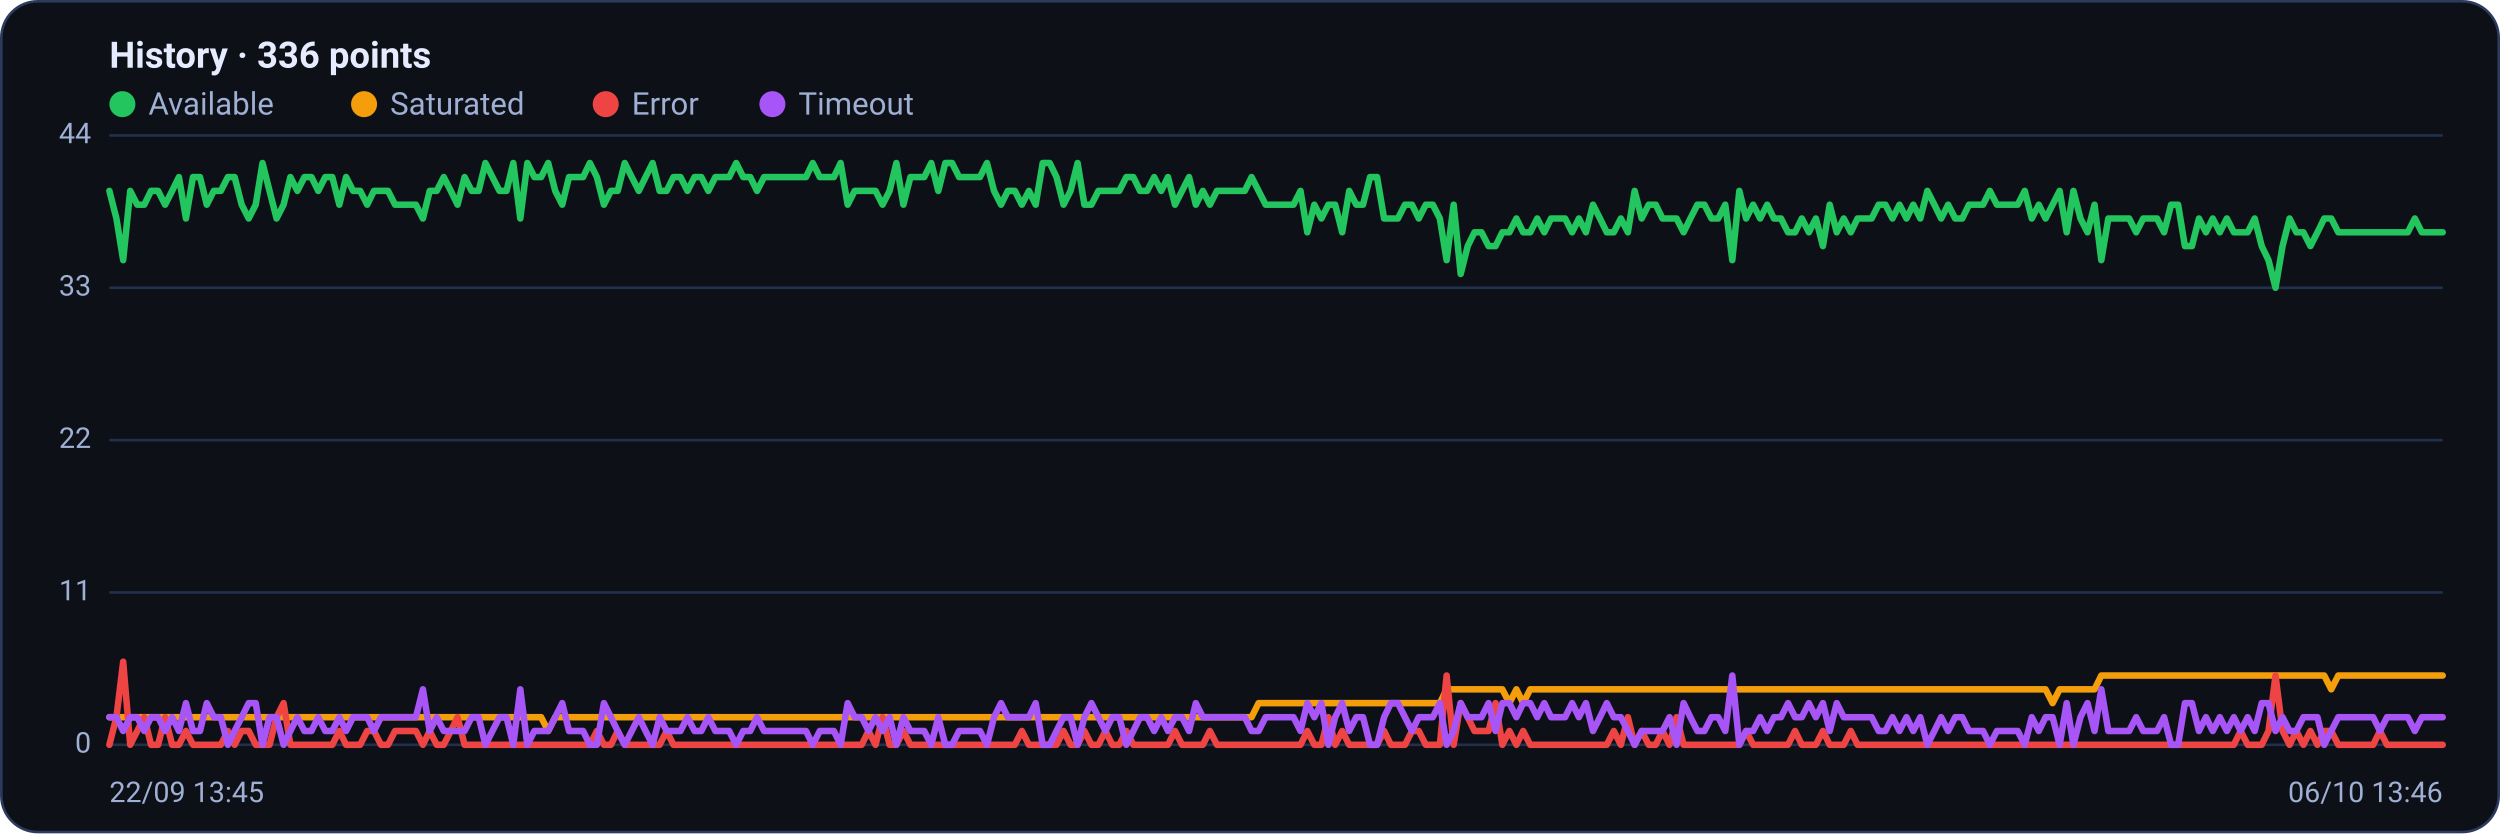
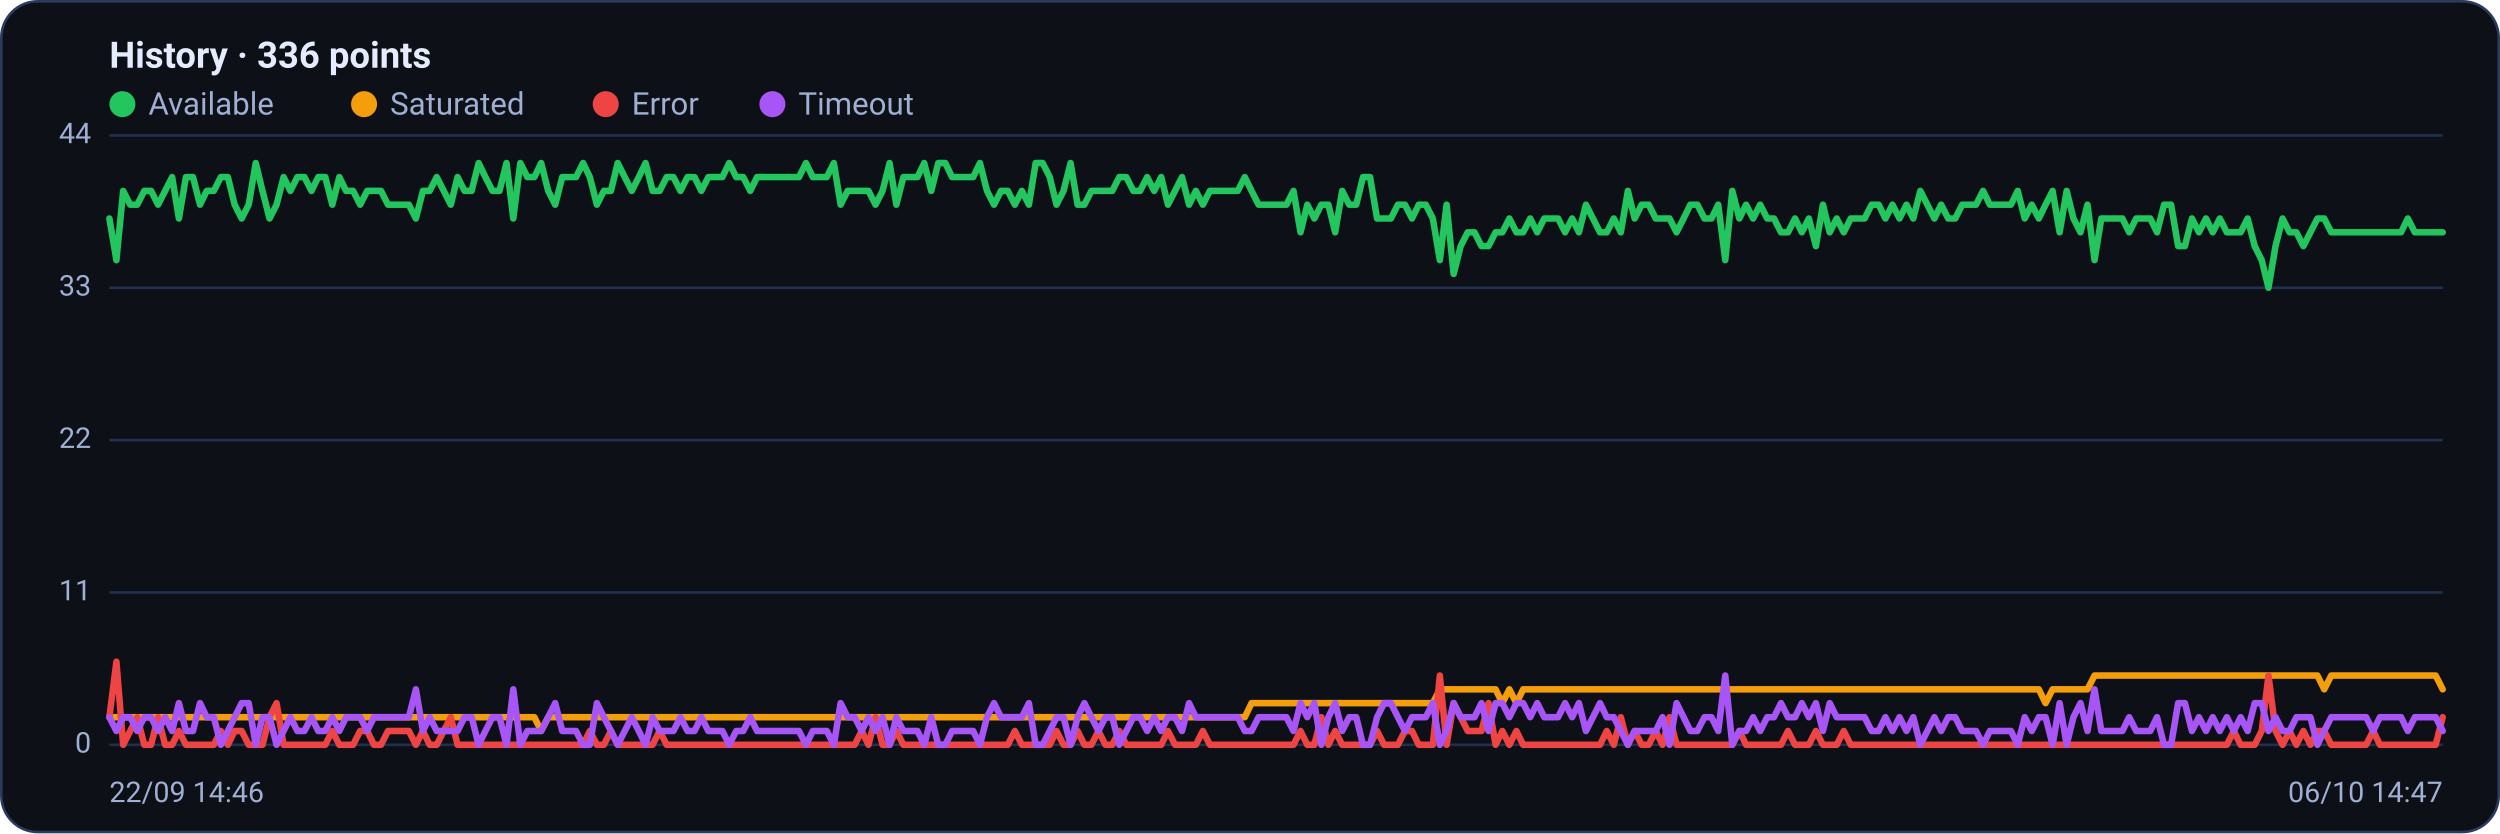
<svg xmlns="http://www.w3.org/2000/svg" viewBox="0 0 960 320" width="960" height="320" font-family="Segoe UI, system-ui, -apple-system, Roboto, Helvetica, Arial, sans-serif" role="img" aria-label="Availability history per region">
  <rect x="0.5" y="0.5" width="959" height="319" rx="14" fill="#0d1117" stroke="#2c3a5e" />
  <text x="42" y="26" font-size="14" font-weight="600" fill="#e6ecff">History · 336 points</text>
  <circle cx="47" cy="40" r="5" fill="#22c55e" />
  <text x="57" y="44" font-size="12" fill="#9fb0d4">Available</text>
  <circle cx="139.8" cy="40" r="5" fill="#f59e0b" />
  <text x="149.8" y="44" font-size="12" fill="#9fb0d4">Saturated</text>
  <circle cx="232.6" cy="40" r="5" fill="#ef4444" />
  <text x="242.6" y="44" font-size="12" fill="#9fb0d4">Error</text>
  <circle cx="296.6" cy="40" r="5" fill="#a855f7" />
  <text x="306.6" y="44" font-size="12" fill="#9fb0d4">Timeout</text>
  <line x1="42" y1="286.0" x2="938" y2="286.0" stroke="#21304f" stroke-width="1" />
  <text x="35" y="289.0" text-anchor="end" font-size="11" fill="#9fb0d4">0</text>
  <line x1="42" y1="227.5" x2="938" y2="227.5" stroke="#21304f" stroke-width="1" />
  <text x="35" y="230.5" text-anchor="end" font-size="11" fill="#9fb0d4">11</text>
  <line x1="42" y1="169.0" x2="938" y2="169.0" stroke="#21304f" stroke-width="1" />
  <text x="35" y="172.0" text-anchor="end" font-size="11" fill="#9fb0d4">22</text>
  <line x1="42" y1="110.5" x2="938" y2="110.5" stroke="#21304f" stroke-width="1" />
  <text x="35" y="113.5" text-anchor="end" font-size="11" fill="#9fb0d4">33</text>
  <line x1="42" y1="52.0" x2="938" y2="52.0" stroke="#21304f" stroke-width="1" />
  <text x="35" y="55.0" text-anchor="end" font-size="11" fill="#9fb0d4">44</text>
-   <polyline fill="none" stroke="#22c55e" stroke-width="2.5" stroke-linejoin="round" stroke-linecap="round" points="42.0,73.3 44.7,83.9 47.3,99.9 50.0,73.3 52.7,78.6 55.4,78.6 58.0,73.3 60.7,73.3 63.4,78.6 66.1,73.3 68.7,68.0 71.4,83.9 74.1,68.0 76.8,68.0 79.4,78.6 82.1,73.3 84.8,73.3 87.5,68.0 90.1,68.0 92.8,78.6 95.5,83.9 98.2,78.6 100.8,62.6 103.5,73.3 106.2,83.9 108.9,78.6 111.5,68.0 114.2,73.3 116.9,68.0 119.6,68.0 122.2,73.3 124.9,68.0 127.6,68.0 130.3,78.6 132.9,68.0 135.6,73.3 138.3,73.3 141.0,78.6 143.6,73.3 146.3,73.3 149.0,73.3 151.7,78.6 154.3,78.6 157.0,78.6 159.7,78.6 162.4,83.9 165.0,73.3 167.7,73.3 170.4,68.0 173.1,73.3 175.7,78.6 178.4,68.0 181.1,73.3 183.8,73.3 186.4,62.6 189.1,68.0 191.8,73.3 194.5,73.3 197.1,62.6 199.8,83.9 202.5,62.6 205.2,68.0 207.8,68.0 210.5,62.6 213.2,73.3 215.9,78.6 218.5,68.0 221.2,68.0 223.9,68.0 226.5,62.6 229.2,68.0 231.9,78.6 234.6,73.3 237.2,73.3 239.9,62.6 242.6,68.0 245.3,73.3 247.9,68.0 250.6,62.6 253.3,73.3 256.0,73.3 258.6,68.0 261.3,68.0 264.0,73.3 266.7,68.0 269.3,68.0 272.0,73.3 274.7,68.0 277.4,68.0 280.0,68.0 282.7,62.6 285.4,68.0 288.1,68.0 290.7,73.3 293.4,68.0 296.1,68.0 298.8,68.0 301.4,68.0 304.1,68.0 306.8,68.0 309.5,68.0 312.1,62.6 314.8,68.0 317.5,68.0 320.2,68.0 322.8,62.6 325.5,78.6 328.2,73.3 330.9,73.3 333.5,73.3 336.2,73.3 338.9,78.6 341.6,73.3 344.2,62.6 346.9,78.6 349.6,68.0 352.3,68.0 354.9,68.0 357.6,62.6 360.3,73.3 363.0,62.6 365.6,62.6 368.3,68.0 371.0,68.0 373.7,68.0 376.3,68.0 379.0,62.6 381.7,73.3 384.4,78.6 387.0,73.3 389.7,73.3 392.4,78.6 395.1,73.3 397.7,78.6 400.4,62.6 403.1,62.6 405.7,68.0 408.4,78.6 411.1,73.3 413.8,62.6 416.4,78.6 419.1,78.6 421.8,73.3 424.5,73.3 427.1,73.3 429.8,73.3 432.5,68.0 435.2,68.0 437.8,73.3 440.5,73.3 443.2,68.0 445.9,73.3 448.5,68.0 451.2,78.6 453.9,73.3 456.6,68.0 459.2,78.6 461.9,73.3 464.6,78.6 467.3,73.3 469.9,73.3 472.6,73.3 475.3,73.3 478.0,73.3 480.6,68.0 483.3,73.3 486.0,78.6 488.7,78.6 491.3,78.6 494.0,78.6 496.7,78.6 499.4,73.3 502.0,89.2 504.7,78.6 507.4,83.9 510.1,78.6 512.7,78.6 515.4,89.2 518.1,73.3 520.8,78.6 523.4,78.6 526.1,68.0 528.8,68.0 531.5,83.9 534.1,83.9 536.8,83.9 539.5,78.6 542.2,78.6 544.8,83.9 547.5,78.6 550.2,78.6 552.9,83.9 555.5,99.9 558.2,78.6 560.9,105.2 563.6,94.5 566.2,89.2 568.9,89.2 571.6,94.5 574.3,94.5 576.9,89.2 579.6,89.2 582.3,83.9 584.9,89.2 587.6,89.2 590.3,83.9 593.0,89.2 595.6,83.9 598.3,83.9 601.0,83.9 603.7,89.2 606.3,83.9 609.0,89.2 611.7,78.6 614.4,83.9 617.0,89.2 619.7,89.2 622.4,83.9 625.1,89.2 627.7,73.3 630.4,83.9 633.1,78.6 635.8,78.6 638.4,83.9 641.1,83.9 643.8,83.9 646.5,89.2 649.1,83.9 651.8,78.6 654.5,78.6 657.2,83.9 659.8,83.9 662.5,78.6 665.2,99.9 667.9,73.3 670.5,83.9 673.2,78.6 675.9,83.9 678.6,78.6 681.2,83.9 683.9,83.9 686.6,89.2 689.3,89.2 691.9,83.9 694.6,89.2 697.3,83.9 700.0,94.5 702.6,78.6 705.3,89.2 708.0,83.9 710.7,89.2 713.3,83.9 716.0,83.9 718.7,83.9 721.4,78.6 724.0,78.6 726.7,83.9 729.4,78.6 732.1,83.9 734.7,78.6 737.4,83.9 740.1,73.3 742.8,78.6 745.4,83.9 748.1,78.6 750.8,83.9 753.5,83.9 756.1,78.6 758.8,78.6 761.5,78.6 764.1,73.3 766.8,78.6 769.5,78.6 772.2,78.6 774.8,78.6 777.5,73.3 780.2,83.9 782.9,78.6 785.5,83.9 788.2,78.6 790.9,73.3 793.6,89.2 796.2,73.3 798.9,83.9 801.6,89.2 804.3,78.6 806.9,99.9 809.6,83.9 812.3,83.9 815.0,83.9 817.6,83.9 820.3,89.2 823.0,83.9 825.7,83.9 828.3,83.9 831.0,89.2 833.7,78.6 836.4,78.6 839.0,94.5 841.7,94.5 844.4,83.9 847.1,89.2 849.7,83.9 852.4,89.2 855.1,83.9 857.8,89.2 860.4,89.2 863.1,89.2 865.8,83.9 868.5,94.5 871.1,99.9 873.8,110.5 876.5,94.5 879.2,83.9 881.8,89.2 884.5,89.2 887.2,94.5 889.9,89.2 892.5,83.9 895.2,83.9 897.9,89.2 900.6,89.2 903.2,89.2 905.9,89.2 908.6,89.2 911.3,89.2 913.9,89.2 916.6,89.2 919.3,89.2 922.0,89.2 924.6,89.2 927.3,83.9 930.0,89.2 932.7,89.2 935.3,89.2 938.0,89.2" />
-   <polyline fill="none" stroke="#f59e0b" stroke-width="2.5" stroke-linejoin="round" stroke-linecap="round" points="42.0,275.4 44.7,275.4 47.3,275.4 50.0,275.4 52.7,275.4 55.4,275.4 58.0,275.4 60.7,275.4 63.4,275.4 66.1,275.4 68.7,275.4 71.4,275.4 74.1,275.4 76.8,275.4 79.4,275.4 82.1,275.4 84.8,275.4 87.5,275.4 90.1,275.4 92.8,275.4 95.5,275.4 98.2,275.4 100.8,275.4 103.5,275.4 106.2,275.4 108.9,275.4 111.5,275.4 114.2,275.4 116.9,275.4 119.6,275.4 122.2,275.4 124.9,275.4 127.6,275.4 130.3,275.4 132.9,275.4 135.6,275.4 138.3,275.4 141.0,275.4 143.6,275.4 146.3,275.4 149.0,275.4 151.7,275.4 154.3,275.4 157.0,275.4 159.7,275.4 162.4,275.4 165.0,275.4 167.7,275.4 170.4,275.4 173.1,275.4 175.7,275.4 178.4,275.4 181.1,275.4 183.8,275.4 186.4,275.4 189.1,275.4 191.8,275.4 194.5,275.4 197.1,275.4 199.8,275.4 202.5,275.4 205.2,275.4 207.8,275.4 210.5,280.7 213.2,275.4 215.9,275.4 218.5,275.4 221.2,275.4 223.9,275.4 226.5,275.4 229.2,275.4 231.9,275.4 234.6,275.4 237.2,275.4 239.9,275.4 242.6,275.4 245.3,275.4 247.9,275.4 250.6,275.4 253.3,275.4 256.0,275.4 258.6,275.4 261.3,275.4 264.0,275.4 266.7,275.4 269.3,275.4 272.0,275.4 274.7,275.4 277.4,275.4 280.0,275.4 282.7,275.4 285.4,275.4 288.1,275.4 290.7,275.4 293.4,275.4 296.1,275.4 298.8,275.4 301.4,275.4 304.1,275.4 306.8,275.4 309.5,275.4 312.1,275.4 314.8,275.4 317.5,275.4 320.2,275.4 322.8,275.4 325.5,275.4 328.2,275.4 330.9,275.4 333.5,275.4 336.2,275.4 338.9,275.4 341.6,275.4 344.2,275.4 346.9,275.4 349.6,275.4 352.3,275.4 354.9,275.4 357.6,275.4 360.3,275.4 363.0,275.4 365.6,275.4 368.3,275.4 371.0,275.4 373.7,275.4 376.3,275.4 379.0,275.4 381.7,275.4 384.4,275.4 387.0,275.4 389.7,275.4 392.4,275.4 395.1,275.4 397.7,275.4 400.4,275.4 403.1,275.4 405.7,275.4 408.4,275.4 411.1,275.4 413.8,275.4 416.4,275.4 419.1,275.4 421.8,275.4 424.5,275.4 427.1,275.4 429.8,275.4 432.5,275.4 435.2,275.4 437.8,275.4 440.5,275.4 443.2,275.4 445.9,275.4 448.5,275.4 451.2,275.4 453.9,275.4 456.6,275.4 459.2,275.4 461.9,275.4 464.6,275.4 467.3,275.4 469.9,275.4 472.6,275.4 475.3,275.4 478.0,275.4 480.6,275.4 483.3,270.0 486.0,270.0 488.7,270.0 491.3,270.0 494.0,270.0 496.7,270.0 499.4,270.0 502.0,270.0 504.7,270.0 507.4,270.0 510.1,270.0 512.7,270.0 515.4,270.0 518.1,270.0 520.8,270.0 523.4,270.0 526.1,270.0 528.8,270.0 531.5,270.0 534.1,270.0 536.8,270.0 539.5,270.0 542.2,270.0 544.8,270.0 547.5,270.0 550.2,270.0 552.9,270.0 555.5,264.7 558.2,264.7 560.9,264.7 563.6,264.7 566.2,264.7 568.9,264.7 571.6,264.7 574.3,264.7 576.9,264.7 579.6,270.0 582.3,264.7 584.9,270.0 587.6,264.7 590.3,264.7 593.0,264.7 595.6,264.7 598.3,264.7 601.0,264.7 603.7,264.7 606.3,264.7 609.0,264.7 611.7,264.7 614.4,264.7 617.0,264.7 619.7,264.7 622.4,264.7 625.1,264.7 627.7,264.7 630.4,264.7 633.1,264.7 635.8,264.7 638.4,264.7 641.1,264.7 643.8,264.7 646.5,264.7 649.1,264.7 651.8,264.7 654.5,264.7 657.2,264.7 659.8,264.7 662.5,264.7 665.2,264.7 667.9,264.7 670.5,264.7 673.2,264.7 675.9,264.7 678.6,264.7 681.2,264.7 683.9,264.7 686.6,264.7 689.3,264.7 691.9,264.7 694.6,264.7 697.3,264.7 700.0,264.7 702.6,264.7 705.3,264.7 708.0,264.7 710.7,264.7 713.3,264.7 716.0,264.7 718.7,264.7 721.4,264.7 724.0,264.7 726.7,264.7 729.4,264.7 732.1,264.7 734.7,264.7 737.4,264.7 740.1,264.7 742.8,264.7 745.4,264.7 748.1,264.7 750.8,264.7 753.5,264.7 756.1,264.7 758.8,264.7 761.5,264.7 764.1,264.7 766.8,264.7 769.5,264.7 772.2,264.7 774.8,264.7 777.5,264.7 780.2,264.7 782.9,264.7 785.5,264.7 788.2,270.0 790.9,264.7 793.6,264.7 796.2,264.7 798.9,264.7 801.6,264.7 804.3,264.7 806.9,259.4 809.6,259.4 812.3,259.4 815.0,259.4 817.6,259.4 820.3,259.4 823.0,259.4 825.7,259.4 828.3,259.4 831.0,259.4 833.7,259.4 836.4,259.4 839.0,259.4 841.7,259.4 844.4,259.4 847.1,259.4 849.7,259.4 852.4,259.4 855.1,259.4 857.8,259.4 860.4,259.4 863.1,259.4 865.8,259.4 868.5,259.4 871.1,259.4 873.8,259.4 876.5,259.4 879.2,259.4 881.8,259.4 884.5,259.4 887.2,259.4 889.9,259.4 892.5,259.4 895.2,264.7 897.9,259.4 900.6,259.4 903.2,259.4 905.9,259.4 908.6,259.4 911.3,259.4 913.9,259.4 916.6,259.4 919.3,259.4 922.0,259.4 924.6,259.4 927.3,259.4 930.0,259.4 932.7,259.4 935.3,259.4 938.0,259.4" />
-   <polyline fill="none" stroke="#ef4444" stroke-width="2.5" stroke-linejoin="round" stroke-linecap="round" points="42.0,286.0 44.7,275.4 47.3,254.1 50.0,286.0 52.7,280.7 55.4,275.4 58.0,286.0 60.7,286.0 63.4,275.4 66.1,286.0 68.7,286.0 71.4,280.7 74.1,286.0 76.8,286.0 79.4,286.0 82.1,286.0 84.8,286.0 87.5,280.7 90.1,286.0 92.8,280.7 95.5,280.7 98.2,286.0 100.8,286.0 103.5,286.0 106.2,275.4 108.9,270.0 111.5,286.0 114.2,286.0 116.9,286.0 119.6,286.0 122.2,286.0 124.9,286.0 127.6,286.0 130.3,280.7 132.9,286.0 135.6,286.0 138.3,286.0 141.0,280.7 143.6,280.7 146.3,286.0 149.0,286.0 151.7,280.7 154.3,280.7 157.0,280.7 159.7,280.7 162.4,286.0 165.0,280.7 167.7,286.0 170.4,286.0 173.1,280.7 175.7,275.4 178.4,286.0 181.1,286.0 183.8,286.0 186.4,286.0 189.1,286.0 191.8,286.0 194.5,286.0 197.1,286.0 199.8,286.0 202.5,286.0 205.2,286.0 207.8,286.0 210.5,286.0 213.2,286.0 215.9,286.0 218.5,286.0 221.2,286.0 223.9,286.0 226.5,286.0 229.2,280.7 231.9,286.0 234.6,286.0 237.2,280.7 239.9,286.0 242.6,286.0 245.3,286.0 247.9,286.0 250.6,286.0 253.3,286.0 256.0,280.7 258.6,286.0 261.3,286.0 264.0,286.0 266.7,286.0 269.3,286.0 272.0,286.0 274.7,286.0 277.4,286.0 280.0,286.0 282.7,286.0 285.4,286.0 288.1,286.0 290.7,286.0 293.4,286.0 296.1,286.0 298.8,286.0 301.4,286.0 304.1,286.0 306.8,286.0 309.5,286.0 312.1,286.0 314.8,286.0 317.5,286.0 320.2,286.0 322.8,286.0 325.5,286.0 328.2,286.0 330.9,286.0 333.5,280.7 336.2,286.0 338.9,275.4 341.6,286.0 344.2,286.0 346.9,280.7 349.6,286.0 352.3,286.0 354.9,286.0 357.6,286.0 360.3,286.0 363.0,286.0 365.6,286.0 368.3,286.0 371.0,286.0 373.7,286.0 376.3,286.0 379.0,286.0 381.7,286.0 384.4,286.0 387.0,286.0 389.7,286.0 392.4,280.7 395.1,286.0 397.7,286.0 400.4,286.0 403.1,286.0 405.7,286.0 408.4,280.7 411.1,286.0 413.8,286.0 416.4,280.7 419.1,286.0 421.8,286.0 424.5,280.7 427.1,286.0 429.8,286.0 432.5,280.7 435.2,286.0 437.8,286.0 440.5,286.0 443.2,286.0 445.9,286.0 448.5,286.0 451.2,280.7 453.9,286.0 456.6,286.0 459.2,286.0 461.9,286.0 464.6,280.7 467.3,286.0 469.9,286.0 472.6,286.0 475.3,286.0 478.0,286.0 480.6,286.0 483.3,286.0 486.0,286.0 488.7,286.0 491.3,286.0 494.0,286.0 496.7,286.0 499.4,286.0 502.0,280.7 504.7,286.0 507.4,286.0 510.1,275.4 512.7,286.0 515.4,280.7 518.1,286.0 520.8,286.0 523.4,286.0 526.1,286.0 528.8,286.0 531.5,280.7 534.1,286.0 536.8,286.0 539.5,286.0 542.2,280.7 544.8,280.7 547.5,286.0 550.2,286.0 552.9,286.0 555.5,259.4 558.2,286.0 560.9,270.0 563.6,275.4 566.2,280.7 568.9,280.7 571.6,280.7 574.3,270.0 576.9,286.0 579.6,280.7 582.3,286.0 584.9,280.7 587.6,286.0 590.3,286.0 593.0,286.0 595.6,286.0 598.3,286.0 601.0,286.0 603.7,286.0 606.3,286.0 609.0,286.0 611.7,286.0 614.4,286.0 617.0,286.0 619.7,280.7 622.4,286.0 625.1,275.4 627.7,286.0 630.4,280.7 633.1,286.0 635.8,286.0 638.4,280.7 641.1,286.0 643.8,275.4 646.5,286.0 649.1,286.0 651.8,286.0 654.5,286.0 657.2,286.0 659.8,286.0 662.5,286.0 665.2,286.0 667.9,286.0 670.5,280.7 673.2,286.0 675.9,286.0 678.6,286.0 681.2,286.0 683.9,286.0 686.6,286.0 689.3,280.7 691.9,286.0 694.6,286.0 697.3,286.0 700.0,280.7 702.6,286.0 705.3,286.0 708.0,286.0 710.7,280.7 713.3,286.0 716.0,286.0 718.7,286.0 721.4,286.0 724.0,286.0 726.7,286.0 729.4,286.0 732.1,286.0 734.7,286.0 737.4,286.0 740.1,286.0 742.8,286.0 745.4,286.0 748.1,286.0 750.8,286.0 753.5,286.0 756.1,286.0 758.8,286.0 761.5,286.0 764.1,286.0 766.8,286.0 769.5,286.0 772.2,286.0 774.8,286.0 777.5,286.0 780.2,286.0 782.9,286.0 785.5,286.0 788.2,286.0 790.9,286.0 793.6,286.0 796.2,286.0 798.9,286.0 801.6,286.0 804.3,286.0 806.9,286.0 809.6,286.0 812.3,286.0 815.0,286.0 817.6,286.0 820.3,286.0 823.0,286.0 825.7,286.0 828.3,286.0 831.0,286.0 833.7,286.0 836.4,286.0 839.0,286.0 841.7,286.0 844.4,286.0 847.1,286.0 849.7,286.0 852.4,286.0 855.1,286.0 857.8,286.0 860.4,280.7 863.1,286.0 865.8,286.0 868.5,286.0 871.1,280.7 873.8,259.4 876.5,280.7 879.2,286.0 881.8,280.7 884.5,286.0 887.2,280.7 889.9,286.0 892.5,280.7 895.2,280.7 897.9,286.0 900.6,286.0 903.2,286.0 905.9,286.0 908.6,286.0 911.3,286.0 913.9,280.7 916.6,286.0 919.3,286.0 922.0,286.0 924.6,286.0 927.3,286.0 930.0,286.0 932.7,286.0 935.3,286.0 938.0,286.0" />
-   <polyline fill="none" stroke="#a855f7" stroke-width="2.5" stroke-linejoin="round" stroke-linecap="round" points="42.0,275.4 44.7,275.4 47.3,280.7 50.0,275.4 52.7,275.4 55.4,280.7 58.0,275.4 60.7,275.4 63.4,280.7 66.1,275.4 68.7,280.7 71.4,270.0 74.1,280.7 76.8,280.7 79.4,270.0 82.1,275.4 84.8,275.4 87.5,286.0 90.1,280.7 92.8,275.4 95.5,270.0 98.2,270.0 100.8,286.0 103.5,275.4 106.2,275.4 108.9,286.0 111.5,280.7 114.2,275.4 116.9,280.7 119.6,280.7 122.2,275.4 124.9,280.7 127.6,280.7 130.3,275.4 132.9,280.7 135.6,275.4 138.3,275.4 141.0,275.4 143.6,280.7 146.3,275.4 149.0,275.4 151.7,275.4 154.3,275.4 157.0,275.4 159.7,275.4 162.4,264.7 165.0,280.7 167.7,275.4 170.4,280.7 173.1,280.7 175.7,280.7 178.4,280.7 181.1,275.4 183.8,275.4 186.4,286.0 189.1,280.7 191.8,275.4 194.5,275.4 197.1,286.0 199.8,264.7 202.5,286.0 205.2,280.7 207.8,280.7 210.5,280.7 213.2,275.4 215.9,270.0 218.5,280.7 221.2,280.7 223.9,280.7 226.5,286.0 229.2,286.0 231.9,270.0 234.6,275.4 237.2,280.7 239.9,286.0 242.6,280.7 245.3,275.4 247.9,280.7 250.6,286.0 253.3,275.4 256.0,280.7 258.6,280.7 261.3,280.7 264.0,275.4 266.7,280.7 269.3,280.7 272.0,275.4 274.7,280.7 277.4,280.7 280.0,280.7 282.7,286.0 285.4,280.7 288.1,280.7 290.7,275.4 293.4,280.7 296.1,280.7 298.8,280.7 301.4,280.7 304.1,280.7 306.8,280.7 309.5,280.7 312.1,286.0 314.8,280.7 317.5,280.7 320.2,280.7 322.8,286.0 325.5,270.0 328.2,275.4 330.9,275.4 333.5,280.7 336.2,275.4 338.9,280.7 341.6,275.4 344.2,286.0 346.9,275.4 349.6,280.7 352.3,280.7 354.9,280.7 357.6,286.0 360.3,275.4 363.0,286.0 365.6,286.0 368.3,280.7 371.0,280.7 373.7,280.7 376.3,280.7 379.0,286.0 381.7,275.4 384.4,270.0 387.0,275.4 389.7,275.4 392.4,275.4 395.1,275.4 397.7,270.0 400.4,286.0 403.1,286.0 405.7,280.7 408.4,275.4 411.1,275.4 413.8,286.0 416.4,275.4 419.1,270.0 421.8,275.4 424.5,280.7 427.1,275.4 429.8,275.4 432.5,286.0 435.2,280.7 437.8,275.4 440.5,275.4 443.2,280.7 445.9,275.4 448.5,280.7 451.2,275.4 453.9,275.4 456.6,280.7 459.2,270.0 461.9,275.4 464.6,275.4 467.3,275.4 469.9,275.4 472.6,275.4 475.3,275.4 478.0,275.4 480.6,280.7 483.3,280.7 486.0,275.4 488.7,275.4 491.3,275.4 494.0,275.4 496.7,275.4 499.4,280.7 502.0,270.0 504.7,275.4 507.4,270.0 510.1,286.0 512.7,275.4 515.4,270.0 518.1,280.7 520.8,275.4 523.4,275.4 526.1,286.0 528.8,286.0 531.5,275.4 534.1,270.0 536.8,270.0 539.5,275.4 542.2,280.7 544.8,275.4 547.5,275.4 550.2,275.4 552.9,270.0 555.5,286.0 558.2,280.7 560.9,270.0 563.6,275.4 566.2,275.4 568.9,275.4 571.6,270.0 574.3,280.7 576.9,270.0 579.6,270.0 582.3,275.4 584.9,270.0 587.6,270.0 590.3,275.4 593.0,270.0 595.6,275.4 598.3,275.4 601.0,275.4 603.7,270.0 606.3,275.4 609.0,270.0 611.7,280.7 614.4,275.4 617.0,270.0 619.7,275.4 622.4,275.4 625.1,280.7 627.7,286.0 630.4,280.7 633.1,280.7 635.8,280.7 638.4,280.7 641.1,275.4 643.8,286.0 646.5,270.0 649.1,275.4 651.8,280.7 654.5,280.7 657.2,275.4 659.8,275.4 662.5,280.7 665.2,259.4 667.9,286.0 670.5,280.7 673.2,280.7 675.9,275.4 678.6,280.7 681.2,275.4 683.9,275.4 686.6,270.0 689.3,275.4 691.9,275.4 694.6,270.0 697.3,275.4 700.0,270.0 702.6,280.7 705.3,270.0 708.0,275.4 710.7,275.4 713.3,275.4 716.0,275.4 718.7,275.4 721.4,280.7 724.0,280.7 726.7,275.4 729.4,280.7 732.1,275.4 734.7,280.7 737.4,275.4 740.1,286.0 742.8,280.7 745.4,275.4 748.1,280.7 750.8,275.4 753.5,275.4 756.1,280.7 758.8,280.7 761.5,280.7 764.1,286.0 766.8,280.7 769.5,280.7 772.2,280.7 774.8,280.7 777.5,286.0 780.2,275.4 782.9,280.7 785.5,275.4 788.2,275.4 790.9,286.0 793.6,270.0 796.2,286.0 798.9,275.4 801.6,270.0 804.3,280.7 806.9,264.7 809.6,280.7 812.3,280.7 815.0,280.7 817.6,280.7 820.3,275.4 823.0,280.7 825.7,280.7 828.3,280.7 831.0,275.4 833.7,286.0 836.4,286.0 839.0,270.0 841.7,270.0 844.4,280.7 847.1,275.4 849.7,280.7 852.4,275.4 855.1,280.7 857.8,275.4 860.4,280.7 863.1,275.4 865.8,280.7 868.5,270.0 871.1,270.0 873.8,280.7 876.5,275.4 879.2,280.7 881.8,280.7 884.5,275.4 887.2,275.4 889.9,275.4 892.5,286.0 895.2,280.7 897.9,275.4 900.6,275.4 903.2,275.4 905.9,275.4 908.6,275.4 911.3,275.4 913.9,280.7 916.6,275.4 919.3,275.4 922.0,275.4 924.6,275.4 927.3,280.7 930.0,275.4 932.7,275.4 935.3,275.4 938.0,275.4" />
-   <text x="42" y="308" font-size="11" fill="#9fb0d4">22/09 13:45</text>
-   <text x="938" y="308" text-anchor="end" font-size="11" fill="#9fb0d4">06/10 13:46</text>
+   <polyline fill="none" stroke="#22c55e" stroke-width="2.5" stroke-linejoin="round" stroke-linecap="round" points="42.0,83.9 44.7,99.9 47.3,73.3 50.0,78.6 52.7,78.6 55.4,73.3 58.0,73.3 60.7,78.6 63.4,73.3 66.1,68.0 68.7,83.9 71.4,68.0 74.1,68.0 76.8,78.6 79.4,73.3 82.1,73.3 84.8,68.0 87.5,68.0 90.1,78.6 92.8,83.9 95.5,78.6 98.2,62.6 100.8,73.3 103.5,83.9 106.2,78.6 108.9,68.0 111.5,73.3 114.2,68.0 116.9,68.0 119.6,73.3 122.2,68.0 124.9,68.0 127.6,78.6 130.3,68.0 132.9,73.3 135.6,73.3 138.3,78.6 141.0,73.3 143.6,73.3 146.3,73.3 149.0,78.6 151.7,78.6 154.3,78.6 157.0,78.6 159.7,83.9 162.4,73.3 165.0,73.3 167.7,68.0 170.4,73.3 173.1,78.6 175.7,68.0 178.4,73.3 181.1,73.3 183.8,62.6 186.4,68.0 189.1,73.3 191.8,73.3 194.5,62.6 197.1,83.9 199.8,62.6 202.5,68.0 205.2,68.0 207.8,62.6 210.5,73.3 213.2,78.6 215.9,68.0 218.5,68.0 221.2,68.0 223.9,62.6 226.5,68.0 229.2,78.6 231.9,73.3 234.6,73.3 237.2,62.6 239.9,68.0 242.6,73.3 245.3,68.0 247.9,62.6 250.6,73.3 253.3,73.3 256.0,68.0 258.6,68.0 261.3,73.3 264.0,68.0 266.7,68.0 269.3,73.3 272.0,68.0 274.7,68.0 277.4,68.0 280.0,62.6 282.7,68.0 285.4,68.0 288.1,73.3 290.7,68.0 293.4,68.0 296.1,68.0 298.8,68.0 301.4,68.0 304.1,68.0 306.8,68.0 309.5,62.6 312.1,68.0 314.8,68.0 317.5,68.0 320.2,62.6 322.8,78.6 325.5,73.3 328.2,73.3 330.9,73.3 333.5,73.3 336.2,78.6 338.9,73.3 341.6,62.6 344.2,78.6 346.9,68.0 349.6,68.0 352.3,68.0 354.9,62.6 357.6,73.3 360.3,62.6 363.0,62.6 365.6,68.0 368.3,68.0 371.0,68.0 373.7,68.0 376.3,62.6 379.0,73.3 381.7,78.6 384.4,73.3 387.0,73.3 389.7,78.6 392.4,73.3 395.1,78.6 397.7,62.6 400.4,62.6 403.1,68.0 405.7,78.6 408.4,73.3 411.1,62.6 413.8,78.6 416.4,78.6 419.1,73.3 421.8,73.3 424.5,73.3 427.1,73.3 429.8,68.0 432.5,68.0 435.2,73.3 437.8,73.3 440.5,68.0 443.2,73.3 445.9,68.0 448.5,78.6 451.2,73.3 453.9,68.0 456.6,78.6 459.2,73.3 461.9,78.6 464.6,73.3 467.3,73.3 469.9,73.3 472.6,73.3 475.3,73.3 478.0,68.0 480.6,73.3 483.3,78.6 486.0,78.6 488.7,78.6 491.3,78.6 494.0,78.6 496.7,73.3 499.4,89.2 502.0,78.6 504.7,83.9 507.4,78.6 510.1,78.6 512.7,89.2 515.4,73.3 518.1,78.6 520.8,78.6 523.4,68.0 526.1,68.0 528.8,83.9 531.5,83.9 534.1,83.9 536.8,78.6 539.5,78.6 542.2,83.9 544.8,78.6 547.5,78.6 550.2,83.9 552.9,99.9 555.5,78.6 558.2,105.2 560.9,94.5 563.6,89.2 566.2,89.2 568.9,94.5 571.6,94.5 574.3,89.2 576.9,89.2 579.6,83.9 582.3,89.2 584.9,89.2 587.6,83.9 590.3,89.2 593.0,83.9 595.6,83.9 598.3,83.9 601.0,89.2 603.7,83.9 606.3,89.2 609.0,78.6 611.7,83.9 614.4,89.2 617.0,89.2 619.7,83.9 622.4,89.2 625.1,73.3 627.7,83.9 630.4,78.6 633.1,78.6 635.8,83.9 638.4,83.9 641.1,83.9 643.8,89.2 646.5,83.9 649.1,78.6 651.8,78.6 654.5,83.9 657.2,83.9 659.8,78.6 662.5,99.9 665.2,73.3 667.9,83.9 670.5,78.6 673.2,83.9 675.9,78.6 678.6,83.9 681.2,83.9 683.9,89.2 686.6,89.2 689.3,83.9 691.9,89.2 694.6,83.9 697.3,94.5 700.0,78.6 702.6,89.2 705.3,83.9 708.0,89.2 710.7,83.9 713.3,83.9 716.0,83.9 718.7,78.6 721.4,78.6 724.0,83.9 726.7,78.6 729.4,83.9 732.1,78.6 734.7,83.9 737.4,73.3 740.1,78.6 742.8,83.9 745.4,78.6 748.1,83.9 750.8,83.9 753.5,78.6 756.1,78.6 758.8,78.6 761.5,73.3 764.1,78.6 766.8,78.6 769.5,78.6 772.2,78.6 774.8,73.3 777.5,83.9 780.2,78.6 782.9,83.9 785.5,78.6 788.2,73.3 790.9,89.2 793.6,73.3 796.2,83.9 798.9,89.2 801.6,78.6 804.3,99.9 806.9,83.9 809.6,83.9 812.3,83.9 815.0,83.9 817.6,89.2 820.3,83.9 823.0,83.9 825.7,83.9 828.3,89.2 831.0,78.6 833.7,78.6 836.4,94.5 839.0,94.5 841.7,83.9 844.4,89.2 847.1,83.9 849.7,89.2 852.4,83.9 855.1,89.2 857.8,89.2 860.4,89.2 863.1,83.9 865.8,94.5 868.5,99.9 871.1,110.5 873.8,94.5 876.5,83.9 879.2,89.2 881.8,89.2 884.5,94.5 887.2,89.2 889.9,83.9 892.5,83.9 895.2,89.2 897.9,89.2 900.6,89.2 903.2,89.2 905.9,89.2 908.6,89.2 911.3,89.2 913.9,89.2 916.6,89.2 919.3,89.2 922.0,89.2 924.6,83.9 927.3,89.2 930.0,89.2 932.7,89.2 935.3,89.2 938.0,89.2" />
+   <polyline fill="none" stroke="#f59e0b" stroke-width="2.5" stroke-linejoin="round" stroke-linecap="round" points="42.0,275.4 44.7,275.4 47.3,275.4 50.0,275.4 52.7,275.4 55.4,275.4 58.0,275.4 60.7,275.4 63.4,275.4 66.1,275.4 68.7,275.4 71.4,275.4 74.1,275.4 76.8,275.4 79.4,275.4 82.1,275.4 84.8,275.4 87.5,275.4 90.1,275.4 92.8,275.4 95.5,275.4 98.2,275.4 100.8,275.4 103.5,275.4 106.2,275.4 108.9,275.4 111.5,275.4 114.2,275.4 116.9,275.4 119.6,275.4 122.2,275.4 124.9,275.4 127.6,275.4 130.3,275.4 132.9,275.4 135.6,275.4 138.3,275.4 141.0,275.4 143.6,275.4 146.3,275.4 149.0,275.4 151.7,275.4 154.3,275.4 157.0,275.4 159.7,275.4 162.4,275.4 165.0,275.4 167.7,275.4 170.4,275.4 173.1,275.4 175.7,275.4 178.4,275.4 181.1,275.4 183.8,275.4 186.4,275.4 189.1,275.4 191.8,275.4 194.5,275.4 197.1,275.4 199.8,275.4 202.5,275.4 205.2,275.4 207.8,280.7 210.5,275.4 213.2,275.4 215.9,275.4 218.5,275.4 221.2,275.4 223.9,275.4 226.5,275.4 229.2,275.4 231.9,275.4 234.6,275.4 237.2,275.4 239.9,275.4 242.6,275.4 245.3,275.4 247.9,275.4 250.6,275.4 253.3,275.4 256.0,275.4 258.6,275.4 261.3,275.4 264.0,275.4 266.7,275.4 269.3,275.4 272.0,275.4 274.7,275.4 277.4,275.4 280.0,275.4 282.7,275.4 285.4,275.4 288.1,275.4 290.7,275.4 293.4,275.4 296.1,275.4 298.8,275.4 301.4,275.4 304.1,275.4 306.8,275.4 309.5,275.4 312.1,275.4 314.8,275.4 317.5,275.4 320.2,275.4 322.8,275.4 325.5,275.4 328.2,275.4 330.9,275.4 333.5,275.4 336.2,275.4 338.9,275.4 341.6,275.4 344.2,275.4 346.9,275.4 349.6,275.4 352.3,275.4 354.9,275.4 357.6,275.4 360.3,275.4 363.0,275.4 365.6,275.4 368.3,275.4 371.0,275.4 373.7,275.4 376.3,275.4 379.0,275.4 381.7,275.4 384.4,275.4 387.0,275.4 389.7,275.4 392.4,275.4 395.1,275.4 397.7,275.4 400.4,275.4 403.1,275.4 405.7,275.4 408.4,275.4 411.1,275.4 413.8,275.4 416.4,275.4 419.1,275.4 421.8,275.4 424.5,275.4 427.1,275.4 429.8,275.4 432.5,275.4 435.2,275.4 437.8,275.4 440.5,275.4 443.2,275.4 445.9,275.4 448.5,275.4 451.2,275.4 453.9,275.4 456.6,275.4 459.2,275.4 461.9,275.4 464.6,275.4 467.3,275.4 469.9,275.4 472.6,275.4 475.3,275.4 478.0,275.4 480.6,270.0 483.3,270.0 486.0,270.0 488.7,270.0 491.3,270.0 494.0,270.0 496.7,270.0 499.4,270.0 502.0,270.0 504.7,270.0 507.4,270.0 510.1,270.0 512.7,270.0 515.4,270.0 518.1,270.0 520.8,270.0 523.4,270.0 526.1,270.0 528.8,270.0 531.5,270.0 534.1,270.0 536.8,270.0 539.5,270.0 542.2,270.0 544.8,270.0 547.5,270.0 550.2,270.0 552.9,264.7 555.5,264.7 558.2,264.7 560.9,264.7 563.6,264.7 566.2,264.7 568.9,264.7 571.6,264.7 574.3,264.7 576.9,270.0 579.6,264.7 582.3,270.0 584.9,264.7 587.6,264.7 590.3,264.7 593.0,264.7 595.6,264.7 598.3,264.7 601.0,264.7 603.7,264.7 606.3,264.7 609.0,264.7 611.7,264.7 614.4,264.7 617.0,264.7 619.7,264.7 622.4,264.7 625.1,264.7 627.7,264.7 630.4,264.7 633.1,264.7 635.8,264.7 638.4,264.7 641.1,264.7 643.8,264.7 646.5,264.7 649.1,264.7 651.8,264.7 654.5,264.7 657.2,264.7 659.8,264.7 662.5,264.7 665.2,264.7 667.9,264.7 670.5,264.7 673.2,264.7 675.9,264.7 678.6,264.7 681.2,264.7 683.9,264.7 686.6,264.7 689.3,264.7 691.9,264.7 694.6,264.7 697.3,264.7 700.0,264.7 702.6,264.7 705.3,264.7 708.0,264.7 710.7,264.7 713.3,264.7 716.0,264.7 718.7,264.7 721.4,264.7 724.0,264.7 726.7,264.7 729.4,264.7 732.1,264.7 734.7,264.7 737.4,264.7 740.1,264.7 742.8,264.7 745.4,264.7 748.1,264.7 750.8,264.7 753.5,264.7 756.1,264.7 758.8,264.7 761.5,264.7 764.1,264.7 766.8,264.7 769.5,264.7 772.2,264.7 774.8,264.7 777.5,264.7 780.2,264.7 782.9,264.7 785.5,270.0 788.2,264.7 790.9,264.7 793.6,264.7 796.2,264.7 798.9,264.7 801.6,264.7 804.3,259.4 806.9,259.4 809.6,259.4 812.3,259.4 815.0,259.4 817.6,259.4 820.3,259.4 823.0,259.4 825.7,259.4 828.3,259.4 831.0,259.4 833.7,259.4 836.4,259.4 839.0,259.4 841.7,259.4 844.4,259.4 847.1,259.4 849.7,259.4 852.4,259.4 855.1,259.4 857.8,259.4 860.4,259.4 863.1,259.4 865.8,259.4 868.5,259.4 871.1,259.4 873.8,259.4 876.5,259.4 879.2,259.4 881.8,259.4 884.5,259.4 887.2,259.4 889.9,259.4 892.5,264.7 895.2,259.4 897.9,259.4 900.6,259.4 903.2,259.4 905.9,259.4 908.6,259.4 911.3,259.4 913.9,259.4 916.6,259.4 919.3,259.4 922.0,259.4 924.6,259.4 927.3,259.4 930.0,259.4 932.7,259.4 935.3,259.4 938.0,264.7" />
+   <polyline fill="none" stroke="#ef4444" stroke-width="2.5" stroke-linejoin="round" stroke-linecap="round" points="42.0,275.4 44.7,254.1 47.3,286.0 50.0,280.7 52.7,275.4 55.4,286.0 58.0,286.0 60.7,275.4 63.4,286.0 66.1,286.0 68.7,280.7 71.4,286.0 74.1,286.0 76.8,286.0 79.4,286.0 82.1,286.0 84.8,280.7 87.5,286.0 90.1,280.7 92.8,280.7 95.5,286.0 98.2,286.0 100.8,286.0 103.5,275.4 106.2,270.0 108.9,286.0 111.5,286.0 114.2,286.0 116.9,286.0 119.6,286.0 122.2,286.0 124.9,286.0 127.6,280.7 130.3,286.0 132.9,286.0 135.6,286.0 138.3,280.7 141.0,280.7 143.6,286.0 146.3,286.0 149.0,280.7 151.7,280.7 154.3,280.7 157.0,280.7 159.7,286.0 162.4,280.7 165.0,286.0 167.7,286.0 170.4,280.7 173.1,275.4 175.7,286.0 178.4,286.0 181.1,286.0 183.8,286.0 186.4,286.0 189.1,286.0 191.8,286.0 194.5,286.0 197.1,286.0 199.8,286.0 202.5,286.0 205.2,286.0 207.8,286.0 210.5,286.0 213.2,286.0 215.9,286.0 218.5,286.0 221.2,286.0 223.9,286.0 226.5,280.7 229.2,286.0 231.9,286.0 234.6,280.7 237.2,286.0 239.9,286.0 242.6,286.0 245.3,286.0 247.9,286.0 250.6,286.0 253.3,280.7 256.0,286.0 258.6,286.0 261.3,286.0 264.0,286.0 266.7,286.0 269.3,286.0 272.0,286.0 274.7,286.0 277.4,286.0 280.0,286.0 282.7,286.0 285.4,286.0 288.1,286.0 290.7,286.0 293.4,286.0 296.1,286.0 298.8,286.0 301.4,286.0 304.1,286.0 306.8,286.0 309.5,286.0 312.1,286.0 314.8,286.0 317.5,286.0 320.2,286.0 322.8,286.0 325.5,286.0 328.2,286.0 330.9,280.7 333.5,286.0 336.2,275.4 338.9,286.0 341.6,286.0 344.2,280.7 346.9,286.0 349.6,286.0 352.3,286.0 354.9,286.0 357.6,286.0 360.3,286.0 363.0,286.0 365.6,286.0 368.3,286.0 371.0,286.0 373.7,286.0 376.3,286.0 379.0,286.0 381.7,286.0 384.4,286.0 387.0,286.0 389.7,280.7 392.4,286.0 395.1,286.0 397.7,286.0 400.4,286.0 403.1,286.0 405.7,280.7 408.4,286.0 411.1,286.0 413.8,280.7 416.4,286.0 419.1,286.0 421.8,280.7 424.5,286.0 427.1,286.0 429.8,280.7 432.5,286.0 435.2,286.0 437.8,286.0 440.5,286.0 443.2,286.0 445.9,286.0 448.5,280.7 451.2,286.0 453.9,286.0 456.6,286.0 459.2,286.0 461.9,280.7 464.6,286.0 467.3,286.0 469.9,286.0 472.6,286.0 475.3,286.0 478.0,286.0 480.6,286.0 483.3,286.0 486.0,286.0 488.7,286.0 491.3,286.0 494.0,286.0 496.7,286.0 499.4,280.7 502.0,286.0 504.7,286.0 507.4,275.4 510.1,286.0 512.7,280.7 515.4,286.0 518.1,286.0 520.8,286.0 523.4,286.0 526.1,286.0 528.8,280.7 531.5,286.0 534.1,286.0 536.8,286.0 539.5,280.7 542.2,280.7 544.8,286.0 547.5,286.0 550.2,286.0 552.9,259.4 555.5,286.0 558.2,270.0 560.9,275.4 563.6,280.7 566.2,280.7 568.9,280.7 571.6,270.0 574.3,286.0 576.9,280.7 579.6,286.0 582.3,280.7 584.9,286.0 587.6,286.0 590.3,286.0 593.0,286.0 595.6,286.0 598.3,286.0 601.0,286.0 603.7,286.0 606.3,286.0 609.0,286.0 611.7,286.0 614.4,286.0 617.0,280.7 619.7,286.0 622.4,275.4 625.1,286.0 627.7,280.7 630.4,286.0 633.1,286.0 635.8,280.7 638.4,286.0 641.1,275.4 643.8,286.0 646.5,286.0 649.1,286.0 651.8,286.0 654.5,286.0 657.2,286.0 659.8,286.0 662.5,286.0 665.2,286.0 667.9,280.7 670.5,286.0 673.2,286.0 675.9,286.0 678.6,286.0 681.2,286.0 683.9,286.0 686.6,280.7 689.3,286.0 691.9,286.0 694.6,286.0 697.3,280.7 700.0,286.0 702.6,286.0 705.3,286.0 708.0,280.7 710.7,286.0 713.3,286.0 716.0,286.0 718.7,286.0 721.4,286.0 724.0,286.0 726.7,286.0 729.4,286.0 732.1,286.0 734.7,286.0 737.4,286.0 740.1,286.0 742.8,286.0 745.4,286.0 748.1,286.0 750.8,286.0 753.5,286.0 756.1,286.0 758.8,286.0 761.5,286.0 764.1,286.0 766.8,286.0 769.5,286.0 772.2,286.0 774.8,286.0 777.5,286.0 780.2,286.0 782.9,286.0 785.5,286.0 788.2,286.0 790.9,286.0 793.6,286.0 796.2,286.0 798.9,286.0 801.6,286.0 804.3,286.0 806.9,286.0 809.6,286.0 812.3,286.0 815.0,286.0 817.6,286.0 820.3,286.0 823.0,286.0 825.7,286.0 828.3,286.0 831.0,286.0 833.7,286.0 836.4,286.0 839.0,286.0 841.7,286.0 844.4,286.0 847.1,286.0 849.7,286.0 852.4,286.0 855.1,286.0 857.8,280.7 860.4,286.0 863.1,286.0 865.8,286.0 868.5,280.7 871.1,259.4 873.8,280.7 876.5,286.0 879.2,280.7 881.8,286.0 884.5,280.7 887.2,286.0 889.9,280.7 892.5,280.7 895.2,286.0 897.9,286.0 900.6,286.0 903.2,286.0 905.9,286.0 908.6,286.0 911.3,280.7 913.9,286.0 916.6,286.0 919.3,286.0 922.0,286.0 924.6,286.0 927.3,286.0 930.0,286.0 932.7,286.0 935.3,286.0 938.0,275.4" />
+   <polyline fill="none" stroke="#a855f7" stroke-width="2.5" stroke-linejoin="round" stroke-linecap="round" points="42.0,275.4 44.7,280.7 47.3,275.4 50.0,275.4 52.7,280.7 55.4,275.4 58.0,275.4 60.7,280.7 63.4,275.4 66.1,280.7 68.7,270.0 71.4,280.7 74.1,280.7 76.8,270.0 79.4,275.4 82.1,275.4 84.8,286.0 87.5,280.7 90.1,275.4 92.8,270.0 95.5,270.0 98.2,286.0 100.8,275.4 103.5,275.4 106.2,286.0 108.9,280.7 111.5,275.4 114.2,280.7 116.9,280.7 119.6,275.4 122.2,280.7 124.9,280.7 127.6,275.4 130.3,280.7 132.9,275.4 135.6,275.4 138.3,275.4 141.0,280.7 143.6,275.4 146.3,275.4 149.0,275.4 151.7,275.4 154.3,275.4 157.0,275.4 159.7,264.7 162.4,280.7 165.0,275.4 167.7,280.7 170.4,280.7 173.1,280.7 175.7,280.7 178.4,275.4 181.1,275.4 183.8,286.0 186.4,280.7 189.1,275.4 191.8,275.4 194.5,286.0 197.1,264.7 199.8,286.0 202.5,280.7 205.2,280.7 207.8,280.7 210.5,275.4 213.2,270.0 215.9,280.7 218.5,280.7 221.2,280.7 223.9,286.0 226.5,286.0 229.2,270.0 231.9,275.4 234.6,280.7 237.2,286.0 239.9,280.7 242.6,275.4 245.3,280.7 247.9,286.0 250.6,275.4 253.3,280.7 256.0,280.7 258.6,280.7 261.3,275.4 264.0,280.7 266.7,280.7 269.3,275.4 272.0,280.7 274.7,280.7 277.4,280.7 280.0,286.0 282.7,280.7 285.4,280.7 288.1,275.4 290.7,280.7 293.4,280.7 296.1,280.7 298.8,280.7 301.4,280.7 304.1,280.7 306.8,280.7 309.5,286.0 312.1,280.7 314.8,280.7 317.5,280.7 320.2,286.0 322.8,270.0 325.5,275.4 328.2,275.4 330.9,280.7 333.5,275.4 336.2,280.7 338.9,275.4 341.6,286.0 344.2,275.4 346.9,280.7 349.6,280.7 352.3,280.7 354.9,286.0 357.6,275.4 360.3,286.0 363.0,286.0 365.6,280.7 368.3,280.7 371.0,280.7 373.7,280.7 376.3,286.0 379.0,275.4 381.7,270.0 384.4,275.4 387.0,275.4 389.7,275.4 392.4,275.4 395.1,270.0 397.7,286.0 400.4,286.0 403.1,280.7 405.7,275.4 408.4,275.4 411.1,286.0 413.8,275.4 416.4,270.0 419.1,275.4 421.8,280.7 424.5,275.4 427.1,275.4 429.8,286.0 432.5,280.7 435.2,275.4 437.8,275.4 440.5,280.7 443.2,275.4 445.9,280.7 448.5,275.4 451.2,275.4 453.9,280.7 456.6,270.0 459.2,275.4 461.9,275.4 464.6,275.4 467.3,275.4 469.9,275.4 472.6,275.4 475.3,275.4 478.0,280.7 480.6,280.7 483.3,275.4 486.0,275.4 488.7,275.4 491.3,275.4 494.0,275.4 496.7,280.7 499.4,270.0 502.0,275.4 504.7,270.0 507.4,286.0 510.1,275.4 512.7,270.0 515.4,280.7 518.1,275.4 520.8,275.4 523.4,286.0 526.1,286.0 528.8,275.4 531.5,270.0 534.1,270.0 536.8,275.4 539.5,280.7 542.2,275.4 544.8,275.4 547.5,275.4 550.2,270.0 552.9,286.0 555.5,280.7 558.2,270.0 560.9,275.4 563.6,275.4 566.2,275.4 568.9,270.0 571.6,280.7 574.3,270.0 576.9,270.0 579.6,275.4 582.3,270.0 584.9,270.0 587.6,275.4 590.3,270.0 593.0,275.4 595.6,275.4 598.3,275.4 601.0,270.0 603.7,275.4 606.3,270.0 609.0,280.7 611.7,275.4 614.4,270.0 617.0,275.4 619.7,275.4 622.4,280.7 625.1,286.0 627.7,280.7 630.4,280.7 633.1,280.7 635.8,280.7 638.4,275.4 641.1,286.0 643.8,270.0 646.5,275.4 649.1,280.7 651.8,280.7 654.5,275.4 657.2,275.4 659.8,280.7 662.5,259.4 665.2,286.0 667.9,280.7 670.5,280.7 673.2,275.4 675.9,280.7 678.6,275.4 681.2,275.4 683.9,270.0 686.6,275.4 689.3,275.4 691.9,270.0 694.6,275.4 697.3,270.0 700.0,280.7 702.6,270.0 705.3,275.4 708.0,275.4 710.7,275.4 713.3,275.4 716.0,275.4 718.7,280.7 721.4,280.7 724.0,275.4 726.7,280.7 729.4,275.4 732.1,280.7 734.7,275.4 737.4,286.0 740.1,280.7 742.8,275.4 745.4,280.7 748.1,275.4 750.8,275.4 753.5,280.7 756.1,280.7 758.8,280.7 761.5,286.0 764.1,280.7 766.8,280.7 769.5,280.7 772.2,280.7 774.8,286.0 777.5,275.4 780.2,280.7 782.9,275.4 785.5,275.4 788.2,286.0 790.9,270.0 793.6,286.0 796.2,275.4 798.9,270.0 801.6,280.7 804.3,264.7 806.9,280.7 809.6,280.7 812.3,280.7 815.0,280.7 817.6,275.4 820.3,280.7 823.0,280.7 825.7,280.7 828.3,275.4 831.0,286.0 833.7,286.0 836.4,270.0 839.0,270.0 841.7,280.7 844.4,275.4 847.1,280.7 849.7,275.4 852.4,280.7 855.1,275.4 857.8,280.7 860.4,275.4 863.1,280.7 865.8,270.0 868.5,270.0 871.1,280.7 873.8,275.4 876.5,280.7 879.2,280.7 881.8,275.4 884.5,275.4 887.2,275.4 889.9,286.0 892.5,280.7 895.2,275.4 897.9,275.4 900.6,275.4 903.2,275.4 905.9,275.4 908.6,275.4 911.3,280.7 913.9,275.4 916.6,275.4 919.3,275.4 922.0,275.4 924.6,280.7 927.3,275.4 930.0,275.4 932.7,275.4 935.3,275.4 938.0,280.7" />
+   <text x="42" y="308" font-size="11" fill="#9fb0d4">22/09 14:46</text>
+   <text x="938" y="308" text-anchor="end" font-size="11" fill="#9fb0d4">06/10 14:47</text>
</svg>
